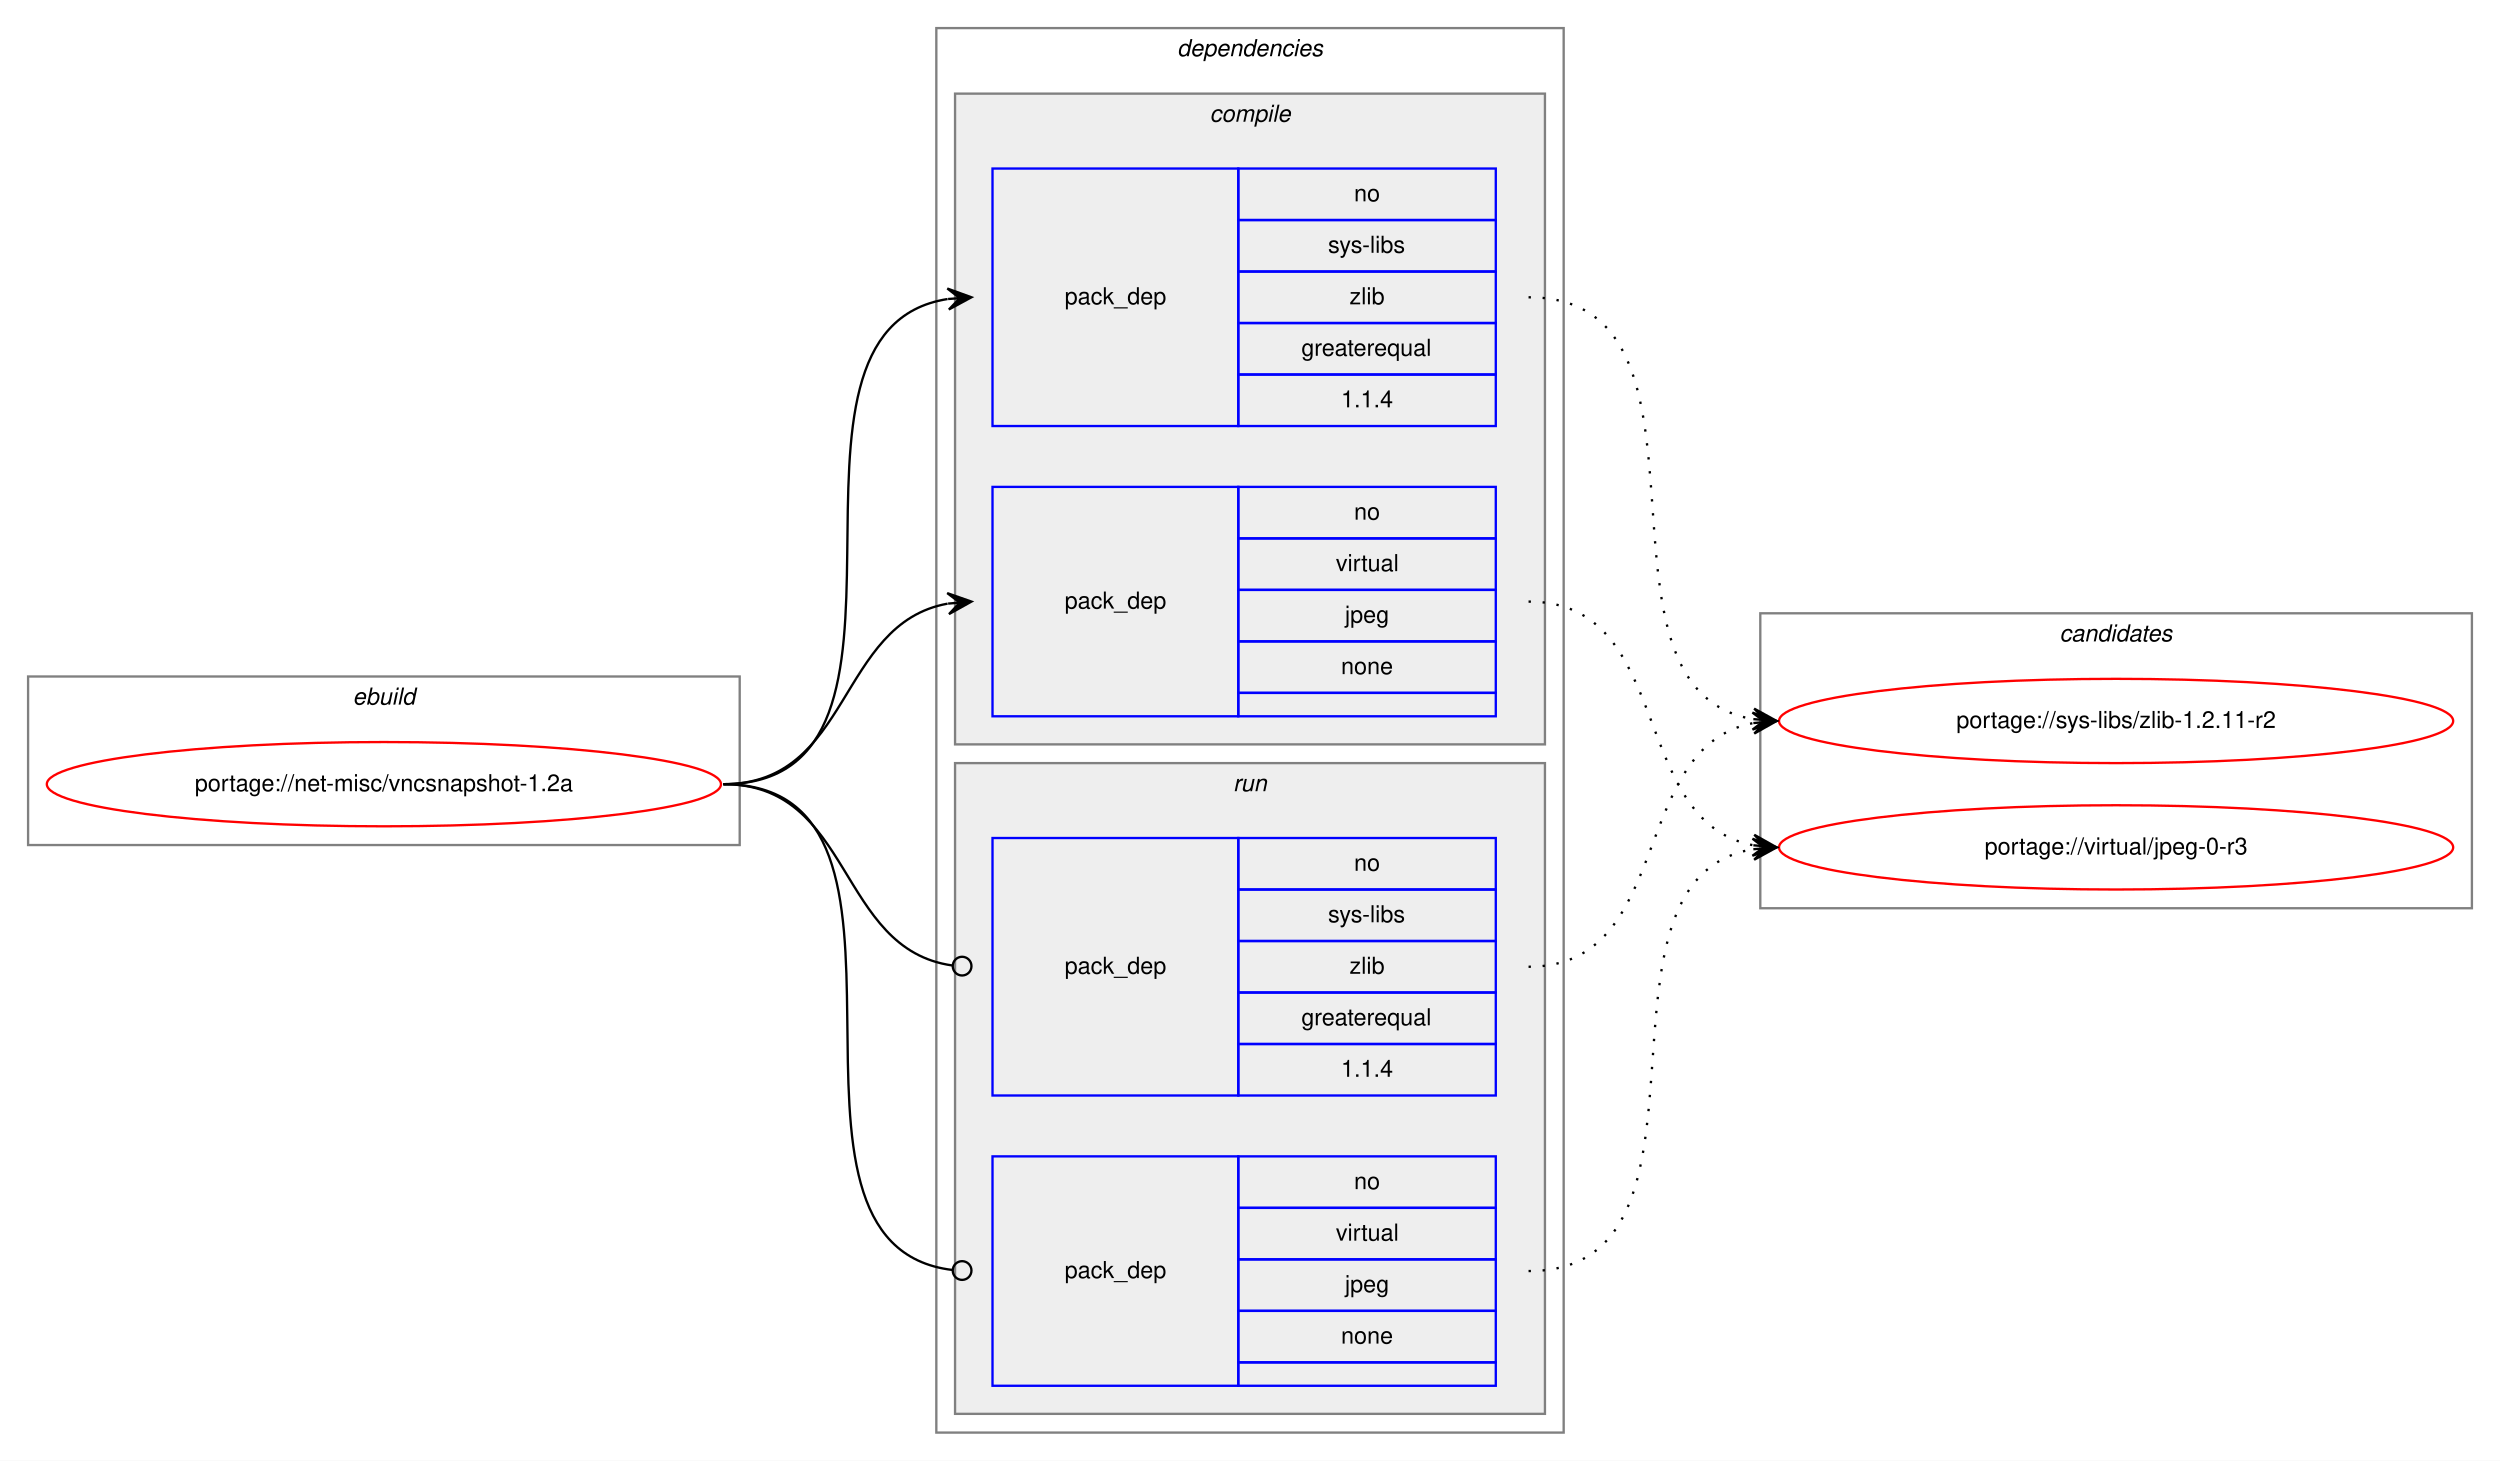
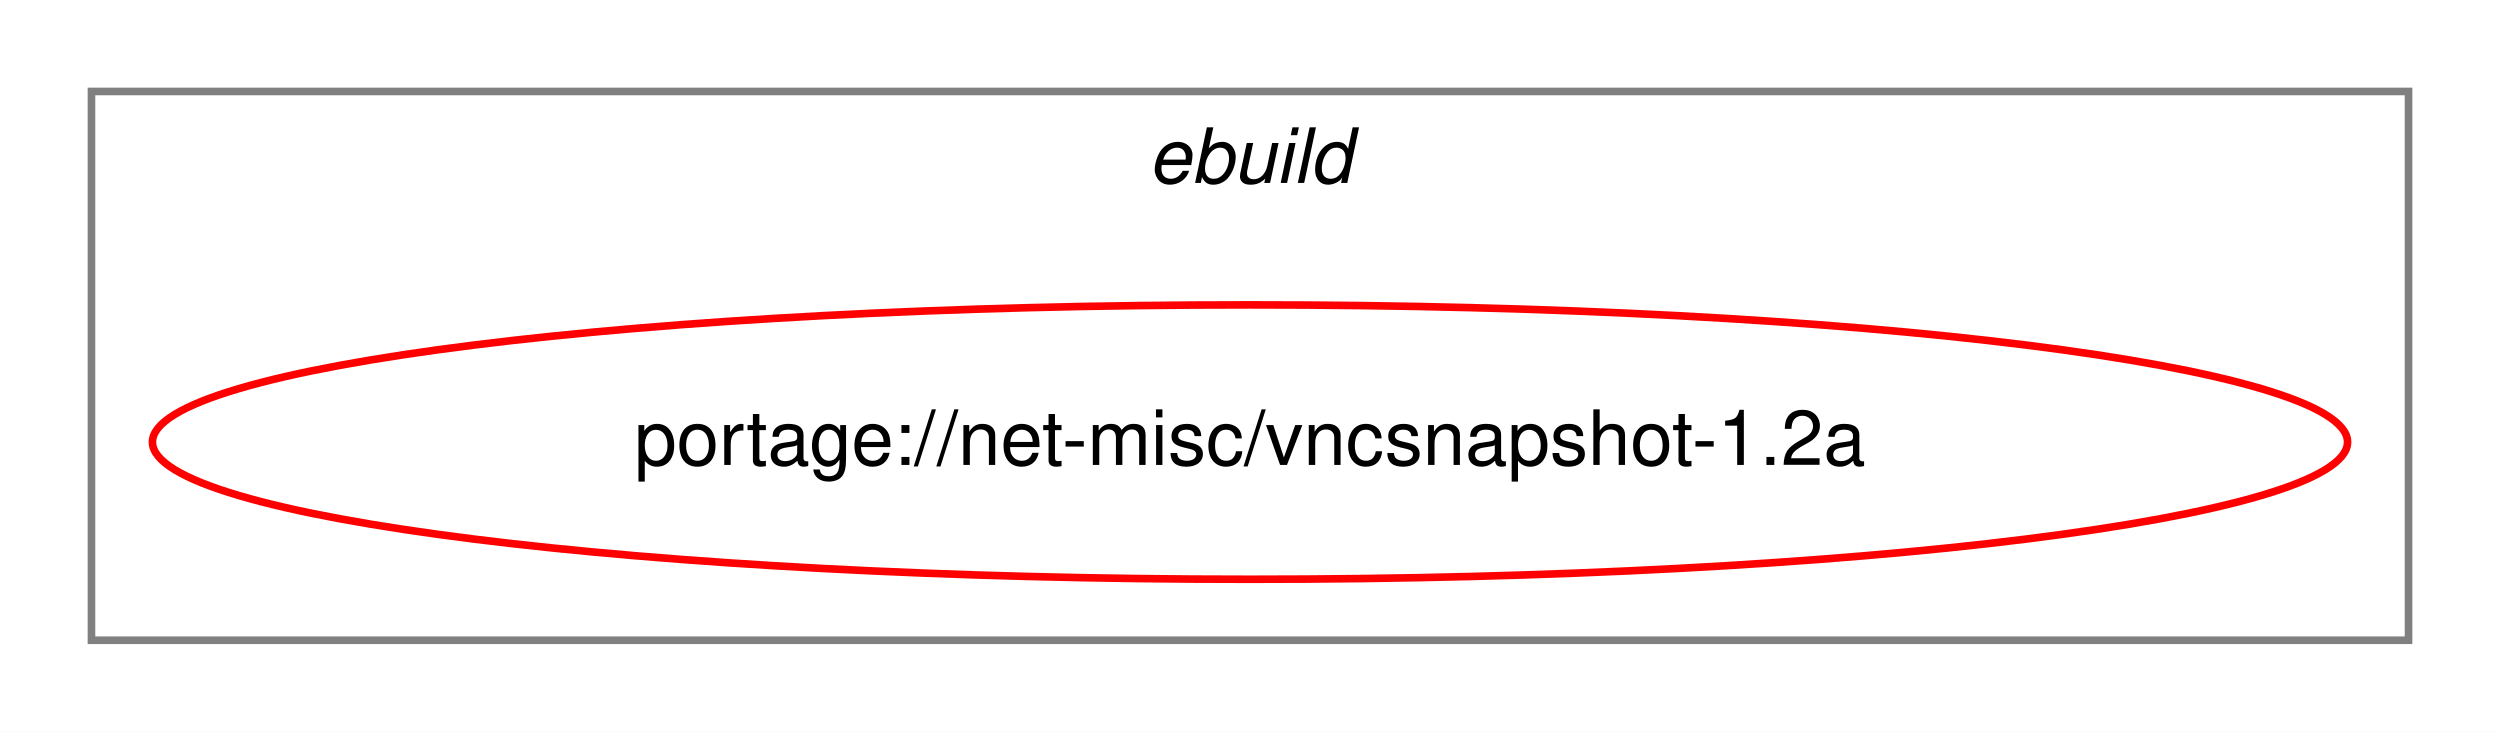
- <svg xmlns="http://www.w3.org/2000/svg" xmlns:xlink="http://www.w3.org/1999/xlink" width="1068pt" height="624pt" viewBox="0.00 0.00 1068.00 624.00">
-   <g id="graph0" class="graph" transform="scale(1 1) rotate(0) translate(4 620)">
-     <polygon fill="white" stroke="transparent" points="-4,4 -4,-620 1064,-620 1064,4 -4,4" />
+ <svg xmlns="http://www.w3.org/2000/svg" xmlns:xlink="http://www.w3.org/1999/xlink" width="328pt" height="96pt" viewBox="0.00 0.00 328.00 96.00">
+   <g id="graph0" class="graph" transform="scale(1 1) rotate(0) translate(4 92)">
+     <polygon fill="white" stroke="transparent" points="-4,4 -4,-92 324,-92 324,4 -4,4" />
    <g id="clust1" class="cluster">
-       <polygon fill="none" stroke="gray" points="8,-259 8,-331 312,-331 312,-259 8,-259" />
-       <text text-anchor="start" x="146.66" y="-319" font-family="Helvetica,sans-Serif" font-style="italic" font-size="10.00">ebuild</text>
-     </g>
-     <g id="clust2" class="cluster">
-       <polygon fill="none" stroke="gray" points="396,-8 396,-608 664,-608 664,-8 396,-8" />
-       <text text-anchor="start" x="498.88" y="-596" font-family="Helvetica,sans-Serif" font-style="italic" font-size="10.00">dependencies</text>
-     </g>
-     <g id="clust3" class="cluster">
-       <polygon fill="#eeeeee" stroke="gray" points="404,-302 404,-580 656,-580 656,-302 404,-302" />
-       <text text-anchor="start" x="512.78" y="-568" font-family="Helvetica,sans-Serif" font-style="italic" font-size="10.00">compile</text>
-     </g>
-     <g id="clust7" class="cluster">
-       <polygon fill="#eeeeee" stroke="gray" points="404,-16 404,-294 656,-294 656,-16 404,-16" />
-       <text text-anchor="start" x="522.78" y="-282" font-family="Helvetica,sans-Serif" font-style="italic" font-size="10.00">run</text>
-     </g>
-     <g id="clust10" class="cluster">
-       <polygon fill="none" stroke="gray" points="748,-232 748,-358 1052,-358 1052,-232 748,-232" />
-       <text text-anchor="start" x="875.82" y="-346" font-family="Helvetica,sans-Serif" font-style="italic" font-size="10.00">candidates</text>
+       <polygon fill="none" stroke="gray" points="8,-8 8,-80 312,-80 312,-8 8,-8" />
+       <text text-anchor="start" x="146.66" y="-68" font-family="Helvetica,sans-Serif" font-style="italic" font-size="10.00">ebuild</text>
    </g>
    <g id="node1" class="node">
      <g id="a_node1">
        <a xlink:href="../net-misc/vncsnapshot-1.2a.svg" xlink:title="portage://net-misc/vncsnapshot-1.2a">
-           <ellipse fill="none" stroke="red" cx="160" cy="-285" rx="144" ry="18" />
-           <text text-anchor="middle" x="160" y="-282" font-family="Helvetica,sans-Serif" font-size="10.00">portage://net-misc/vncsnapshot-1.2a</text>
+           <ellipse fill="none" stroke="red" cx="160" cy="-34" rx="144" ry="18" />
+           <text text-anchor="middle" x="160" y="-31" font-family="Helvetica,sans-Serif" font-size="10.00">portage://net-misc/vncsnapshot-1.2a</text>
        </a>
      </g>
    </g>
-     <g id="node2" class="node">
-       <polygon fill="none" stroke="blue" points="420,-438 420,-548 525,-548 525,-438 420,-438" />
-       <text text-anchor="start" x="450.82" y="-490" font-family="Helvetica,sans-Serif" font-size="10.00">pack_dep</text>
-       <polygon fill="none" stroke="blue" points="525,-526 525,-548 635,-548 635,-526 525,-526" />
-       <text text-anchor="start" x="574.44" y="-534" font-family="Helvetica,sans-Serif" font-size="10.00">no</text>
-       <polygon fill="none" stroke="blue" points="525,-504 525,-526 635,-526 635,-504 525,-504" />
-       <text text-anchor="start" x="563.34" y="-512" font-family="Helvetica,sans-Serif" font-size="10.00">sys-libs</text>
-       <polygon fill="none" stroke="blue" points="525,-482 525,-504 635,-504 635,-482 525,-482" />
-       <text text-anchor="start" x="572.5" y="-490" font-family="Helvetica,sans-Serif" font-size="10.00">zlib</text>
-       <polygon fill="none" stroke="blue" points="525,-460 525,-482 635,-482 635,-460 525,-460" />
-       <text text-anchor="start" x="551.94" y="-468" font-family="Helvetica,sans-Serif" font-size="10.00">greaterequal</text>
-       <polygon fill="none" stroke="blue" points="525,-438 525,-460 635,-460 635,-438 525,-438" />
-       <text text-anchor="start" x="568.88" y="-446" font-family="Helvetica,sans-Serif" font-size="10.00">1.1.4</text>
-     </g>
-     <g id="edge1" class="edge">
-       <path fill="none" stroke="black" d="M305,-285C405.11,-285 314.13,-478.63 400.8,-492.25" />
-       <polygon fill="black" stroke="black" points="411,-493 400.7,-496.75 406.01,-492.63 401.03,-492.26 401.03,-492.26 401.03,-492.26 406.01,-492.63 401.36,-487.78 411,-493 411,-493" />
-     </g>
-     <g id="node3" class="node">
-       <polygon fill="none" stroke="blue" points="420,-314 420,-412 525,-412 525,-314 420,-314" />
-       <text text-anchor="start" x="450.82" y="-360" font-family="Helvetica,sans-Serif" font-size="10.00">pack_dep</text>
-       <polygon fill="none" stroke="blue" points="525,-390 525,-412 635,-412 635,-390 525,-390" />
-       <text text-anchor="start" x="574.44" y="-398" font-family="Helvetica,sans-Serif" font-size="10.00">no</text>
-       <polygon fill="none" stroke="blue" points="525,-368 525,-390 635,-390 635,-368 525,-368" />
-       <text text-anchor="start" x="566.67" y="-376" font-family="Helvetica,sans-Serif" font-size="10.00">virtual</text>
-       <polygon fill="none" stroke="blue" points="525,-346 525,-368 635,-368 635,-346 525,-346" />
-       <text text-anchor="start" x="570.55" y="-354" font-family="Helvetica,sans-Serif" font-size="10.00">jpeg</text>
-       <polygon fill="none" stroke="blue" points="525,-324 525,-346 635,-346 635,-324 525,-324" />
-       <text text-anchor="start" x="568.88" y="-332" font-family="Helvetica,sans-Serif" font-size="10.00">none</text>
-       <polygon fill="none" stroke="blue" points="525,-314 525,-324 635,-324 635,-314 525,-314" />
-     </g>
-     <g id="edge2" class="edge">
-       <path fill="none" stroke="black" d="M305,-285C359.84,-285 353.61,-353.55 400.81,-362.12" />
-       <polygon fill="black" stroke="black" points="411,-363 400.65,-366.63 406.02,-362.57 401.04,-362.14 401.04,-362.14 401.04,-362.14 406.02,-362.57 401.42,-357.66 411,-363 411,-363" />
-     </g>
-     <g id="node4" class="node">
-       <polygon fill="none" stroke="blue" points="420,-152 420,-262 525,-262 525,-152 420,-152" />
-       <text text-anchor="start" x="450.82" y="-204" font-family="Helvetica,sans-Serif" font-size="10.00">pack_dep</text>
-       <polygon fill="none" stroke="blue" points="525,-240 525,-262 635,-262 635,-240 525,-240" />
-       <text text-anchor="start" x="574.44" y="-248" font-family="Helvetica,sans-Serif" font-size="10.00">no</text>
-       <polygon fill="none" stroke="blue" points="525,-218 525,-240 635,-240 635,-218 525,-218" />
-       <text text-anchor="start" x="563.34" y="-226" font-family="Helvetica,sans-Serif" font-size="10.00">sys-libs</text>
-       <polygon fill="none" stroke="blue" points="525,-196 525,-218 635,-218 635,-196 525,-196" />
-       <text text-anchor="start" x="572.5" y="-204" font-family="Helvetica,sans-Serif" font-size="10.00">zlib</text>
-       <polygon fill="none" stroke="blue" points="525,-174 525,-196 635,-196 635,-174 525,-174" />
-       <text text-anchor="start" x="551.94" y="-182" font-family="Helvetica,sans-Serif" font-size="10.00">greaterequal</text>
-       <polygon fill="none" stroke="blue" points="525,-152 525,-174 635,-174 635,-152 525,-152" />
-       <text text-anchor="start" x="568.88" y="-160" font-family="Helvetica,sans-Serif" font-size="10.00">1.1.4</text>
-     </g>
-     <g id="edge3" class="edge">
-       <path fill="none" stroke="black" d="M305,-285C360.64,-285 353.42,-214.43 402.91,-207.54" />
-       <ellipse fill="none" stroke="black" cx="407.01" cy="-207.27" rx="4" ry="4" />
-     </g>
-     <g id="node5" class="node">
-       <polygon fill="none" stroke="blue" points="420,-28 420,-126 525,-126 525,-28 420,-28" />
-       <text text-anchor="start" x="450.82" y="-74" font-family="Helvetica,sans-Serif" font-size="10.00">pack_dep</text>
-       <polygon fill="none" stroke="blue" points="525,-104 525,-126 635,-126 635,-104 525,-104" />
-       <text text-anchor="start" x="574.44" y="-112" font-family="Helvetica,sans-Serif" font-size="10.00">no</text>
-       <polygon fill="none" stroke="blue" points="525,-82 525,-104 635,-104 635,-82 525,-82" />
-       <text text-anchor="start" x="566.67" y="-90" font-family="Helvetica,sans-Serif" font-size="10.00">virtual</text>
-       <polygon fill="none" stroke="blue" points="525,-60 525,-82 635,-82 635,-60 525,-60" />
-       <text text-anchor="start" x="570.55" y="-68" font-family="Helvetica,sans-Serif" font-size="10.00">jpeg</text>
-       <polygon fill="none" stroke="blue" points="525,-38 525,-60 635,-60 635,-38 525,-38" />
-       <text text-anchor="start" x="568.88" y="-46" font-family="Helvetica,sans-Serif" font-size="10.00">none</text>
-       <polygon fill="none" stroke="blue" points="525,-28 525,-38 635,-38 635,-28 525,-28" />
-     </g>
-     <g id="edge4" class="edge">
-       <path fill="none" stroke="black" d="M305,-285C405.92,-285 312.64,-88.22 402.94,-77.46" />
-       <ellipse fill="none" stroke="black" cx="407.01" cy="-77.23" rx="4" ry="4" />
-     </g>
-     <g id="node6" class="node">
-       <g id="a_node6">
-         <a xlink:href="../sys-libs/zlib-1.2.11-r2.svg" xlink:title="portage://sys-libs/zlib-1.2.11-r2">
-           <ellipse fill="none" stroke="red" cx="900" cy="-312" rx="144" ry="18" />
-           <text text-anchor="middle" x="900" y="-309" font-family="Helvetica,sans-Serif" font-size="10.00">portage://sys-libs/zlib-1.2.11-r2</text>
-         </a>
-       </g>
-     </g>
-     <g id="edge5" class="edge">
-       <path fill="none" stroke="black" stroke-dasharray="1,5" d="M649,-493C738.58,-493 667.8,-325.86 744.85,-312.81" />
-       <polygon fill="black" stroke="black" points="755,-312 745.39,-317.28 750.02,-312.4 745.03,-312.79 745.03,-312.79 745.03,-312.79 750.02,-312.4 744.67,-308.31 755,-312 755,-312" />
-     </g>
-     <g id="node7" class="node">
-       <g id="a_node7">
-         <a xlink:href="../virtual/jpeg-0-r3.svg" xlink:title="portage://virtual/jpeg-0-r3">
-           <ellipse fill="none" stroke="red" cx="900" cy="-258" rx="144" ry="18" />
-           <text text-anchor="middle" x="900" y="-255" font-family="Helvetica,sans-Serif" font-size="10.00">portage://virtual/jpeg-0-r3</text>
-         </a>
-       </g>
-     </g>
-     <g id="edge6" class="edge">
-       <path fill="none" stroke="black" stroke-dasharray="1,5" d="M649,-363C711.69,-363 691.32,-269.17 744.92,-258.91" />
-       <polygon fill="black" stroke="black" points="755,-258 745.44,-263.38 750.02,-258.45 745.04,-258.9 745.04,-258.9 745.04,-258.9 750.02,-258.45 744.64,-254.42 755,-258 755,-258" />
-     </g>
-     <g id="edge7" class="edge">
-       <path fill="none" stroke="black" stroke-dasharray="1,5" d="M649,-207C711.69,-207 691.32,-300.83 744.92,-311.09" />
-       <polygon fill="black" stroke="black" points="755,-312 744.64,-315.58 750.02,-311.55 745.04,-311.1 745.04,-311.1 745.04,-311.1 750.02,-311.55 745.44,-306.62 755,-312 755,-312" />
-     </g>
-     <g id="edge8" class="edge">
-       <path fill="none" stroke="black" stroke-dasharray="1,5" d="M649,-77C738.58,-77 667.8,-244.14 744.85,-257.19" />
-       <polygon fill="black" stroke="black" points="755,-258 744.67,-261.69 750.02,-257.6 745.03,-257.21 745.03,-257.21 745.03,-257.21 750.02,-257.6 745.39,-252.72 755,-258 755,-258" />
-     </g>
  </g>
</svg>
